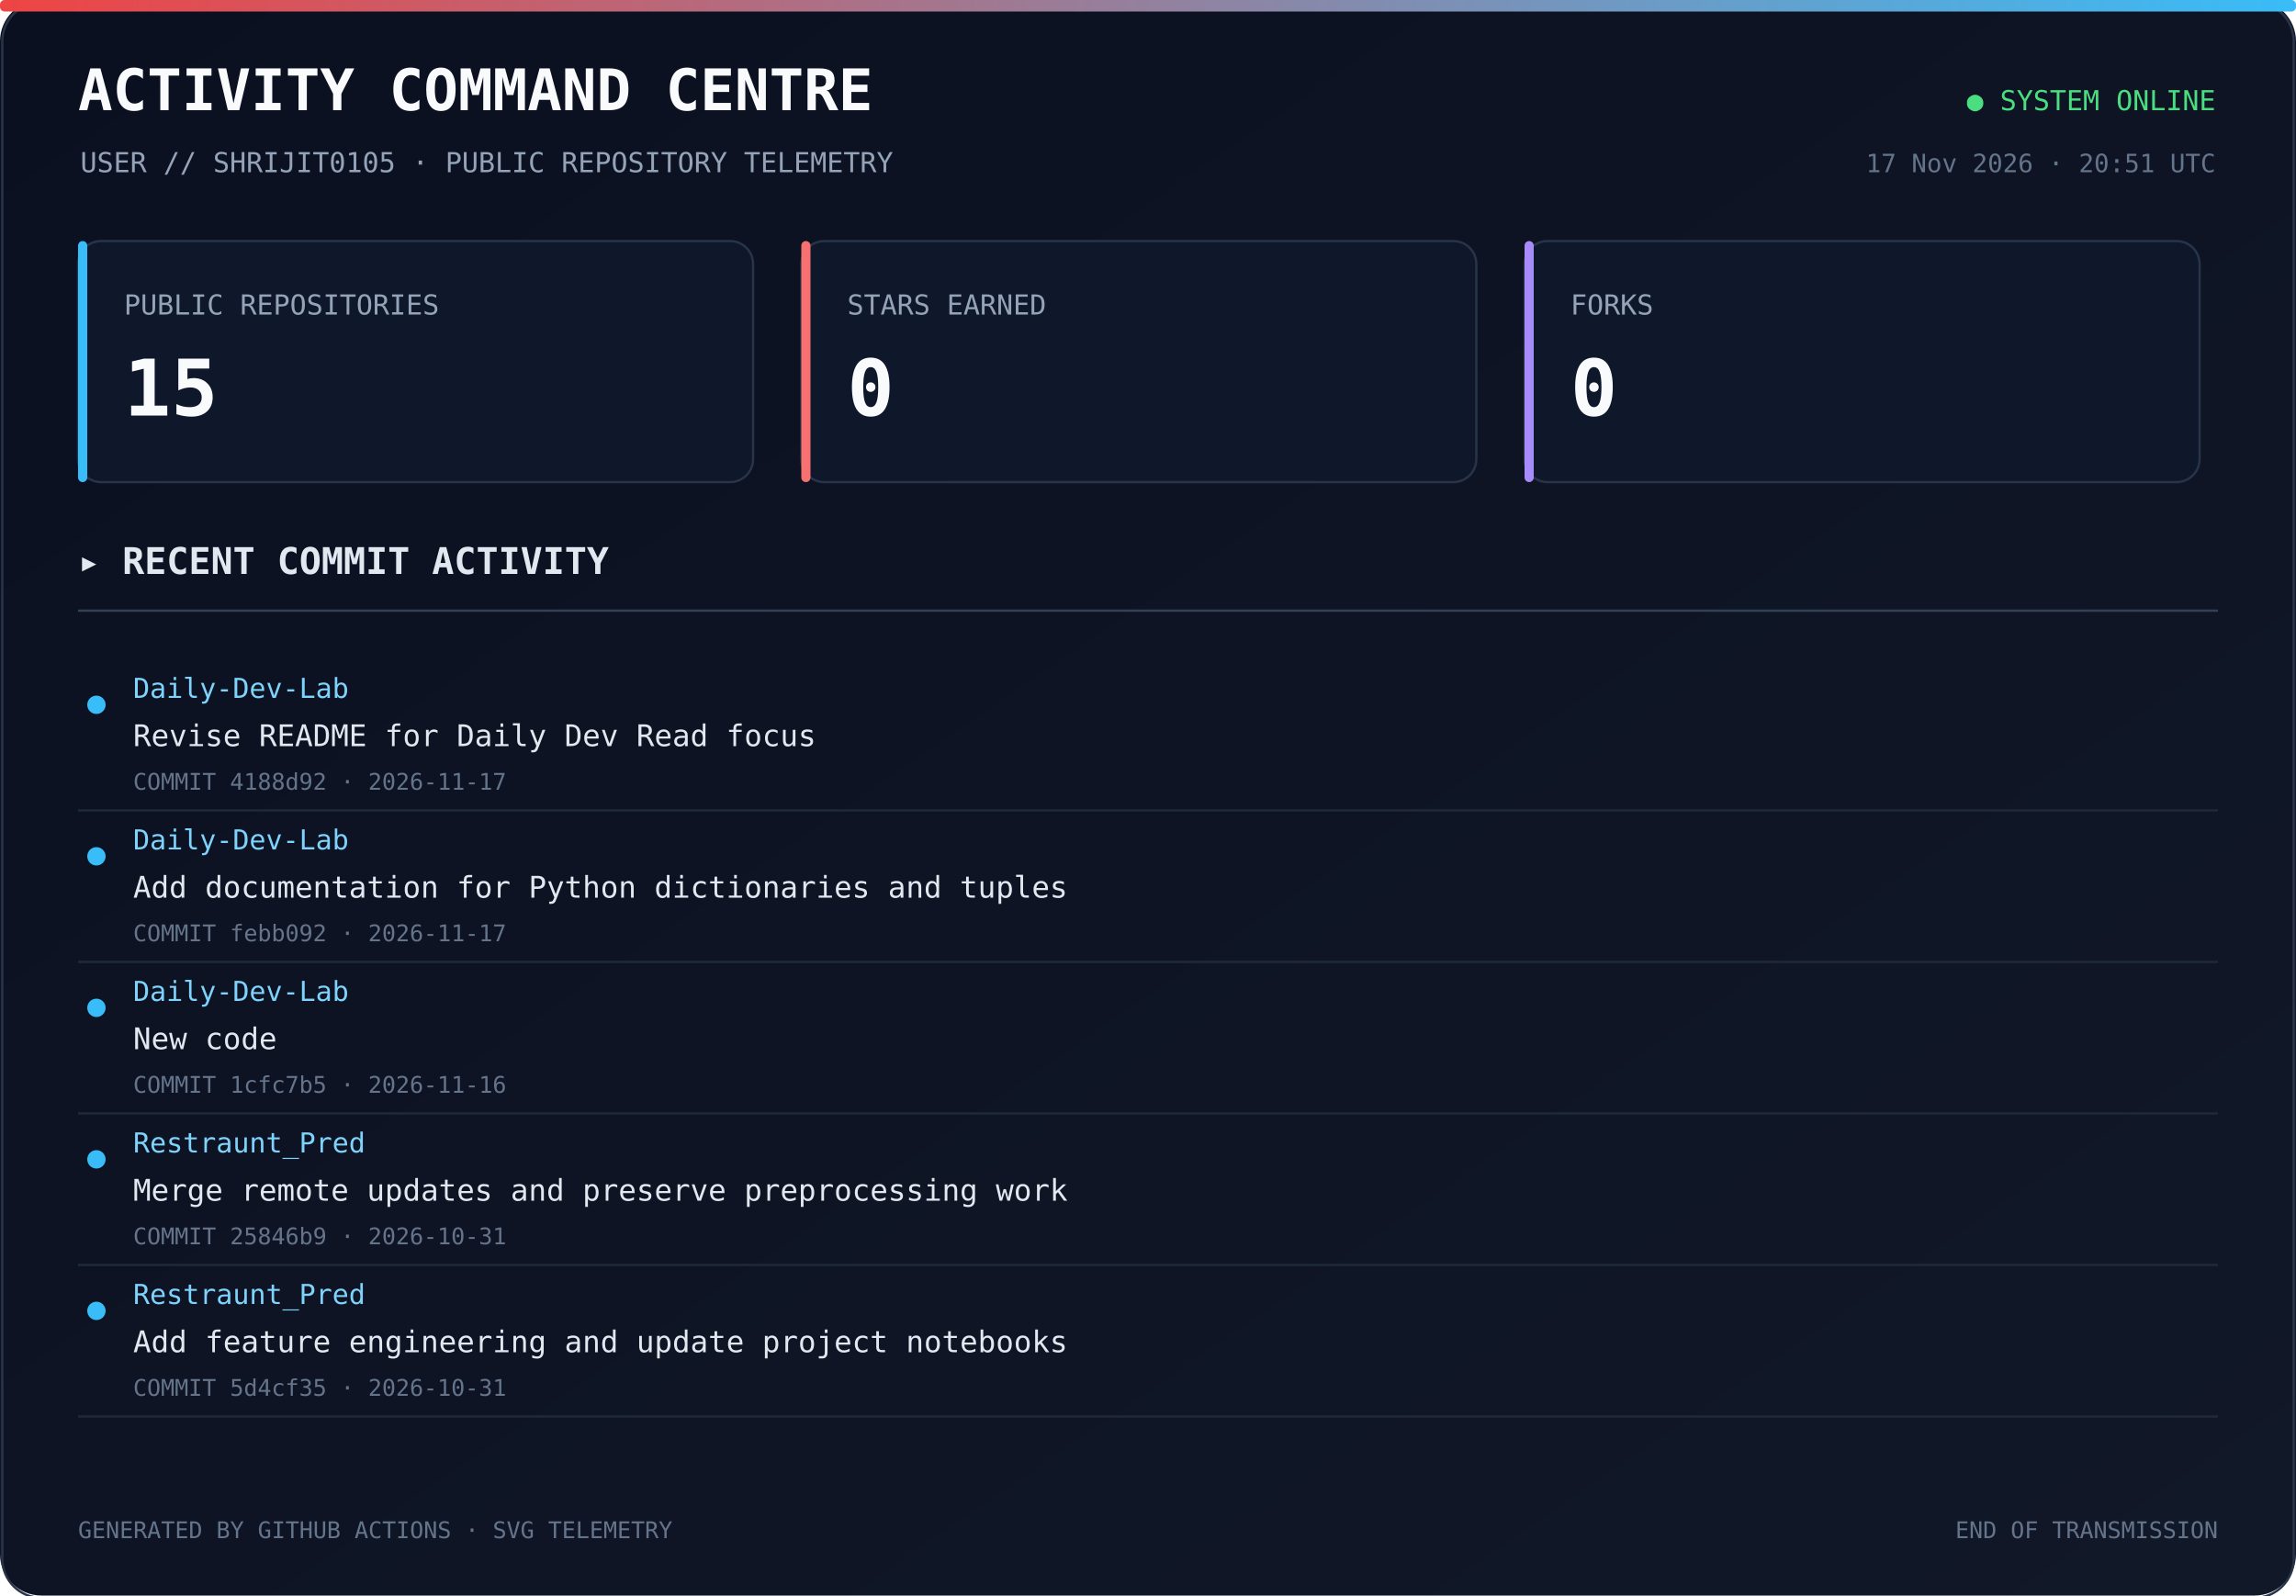
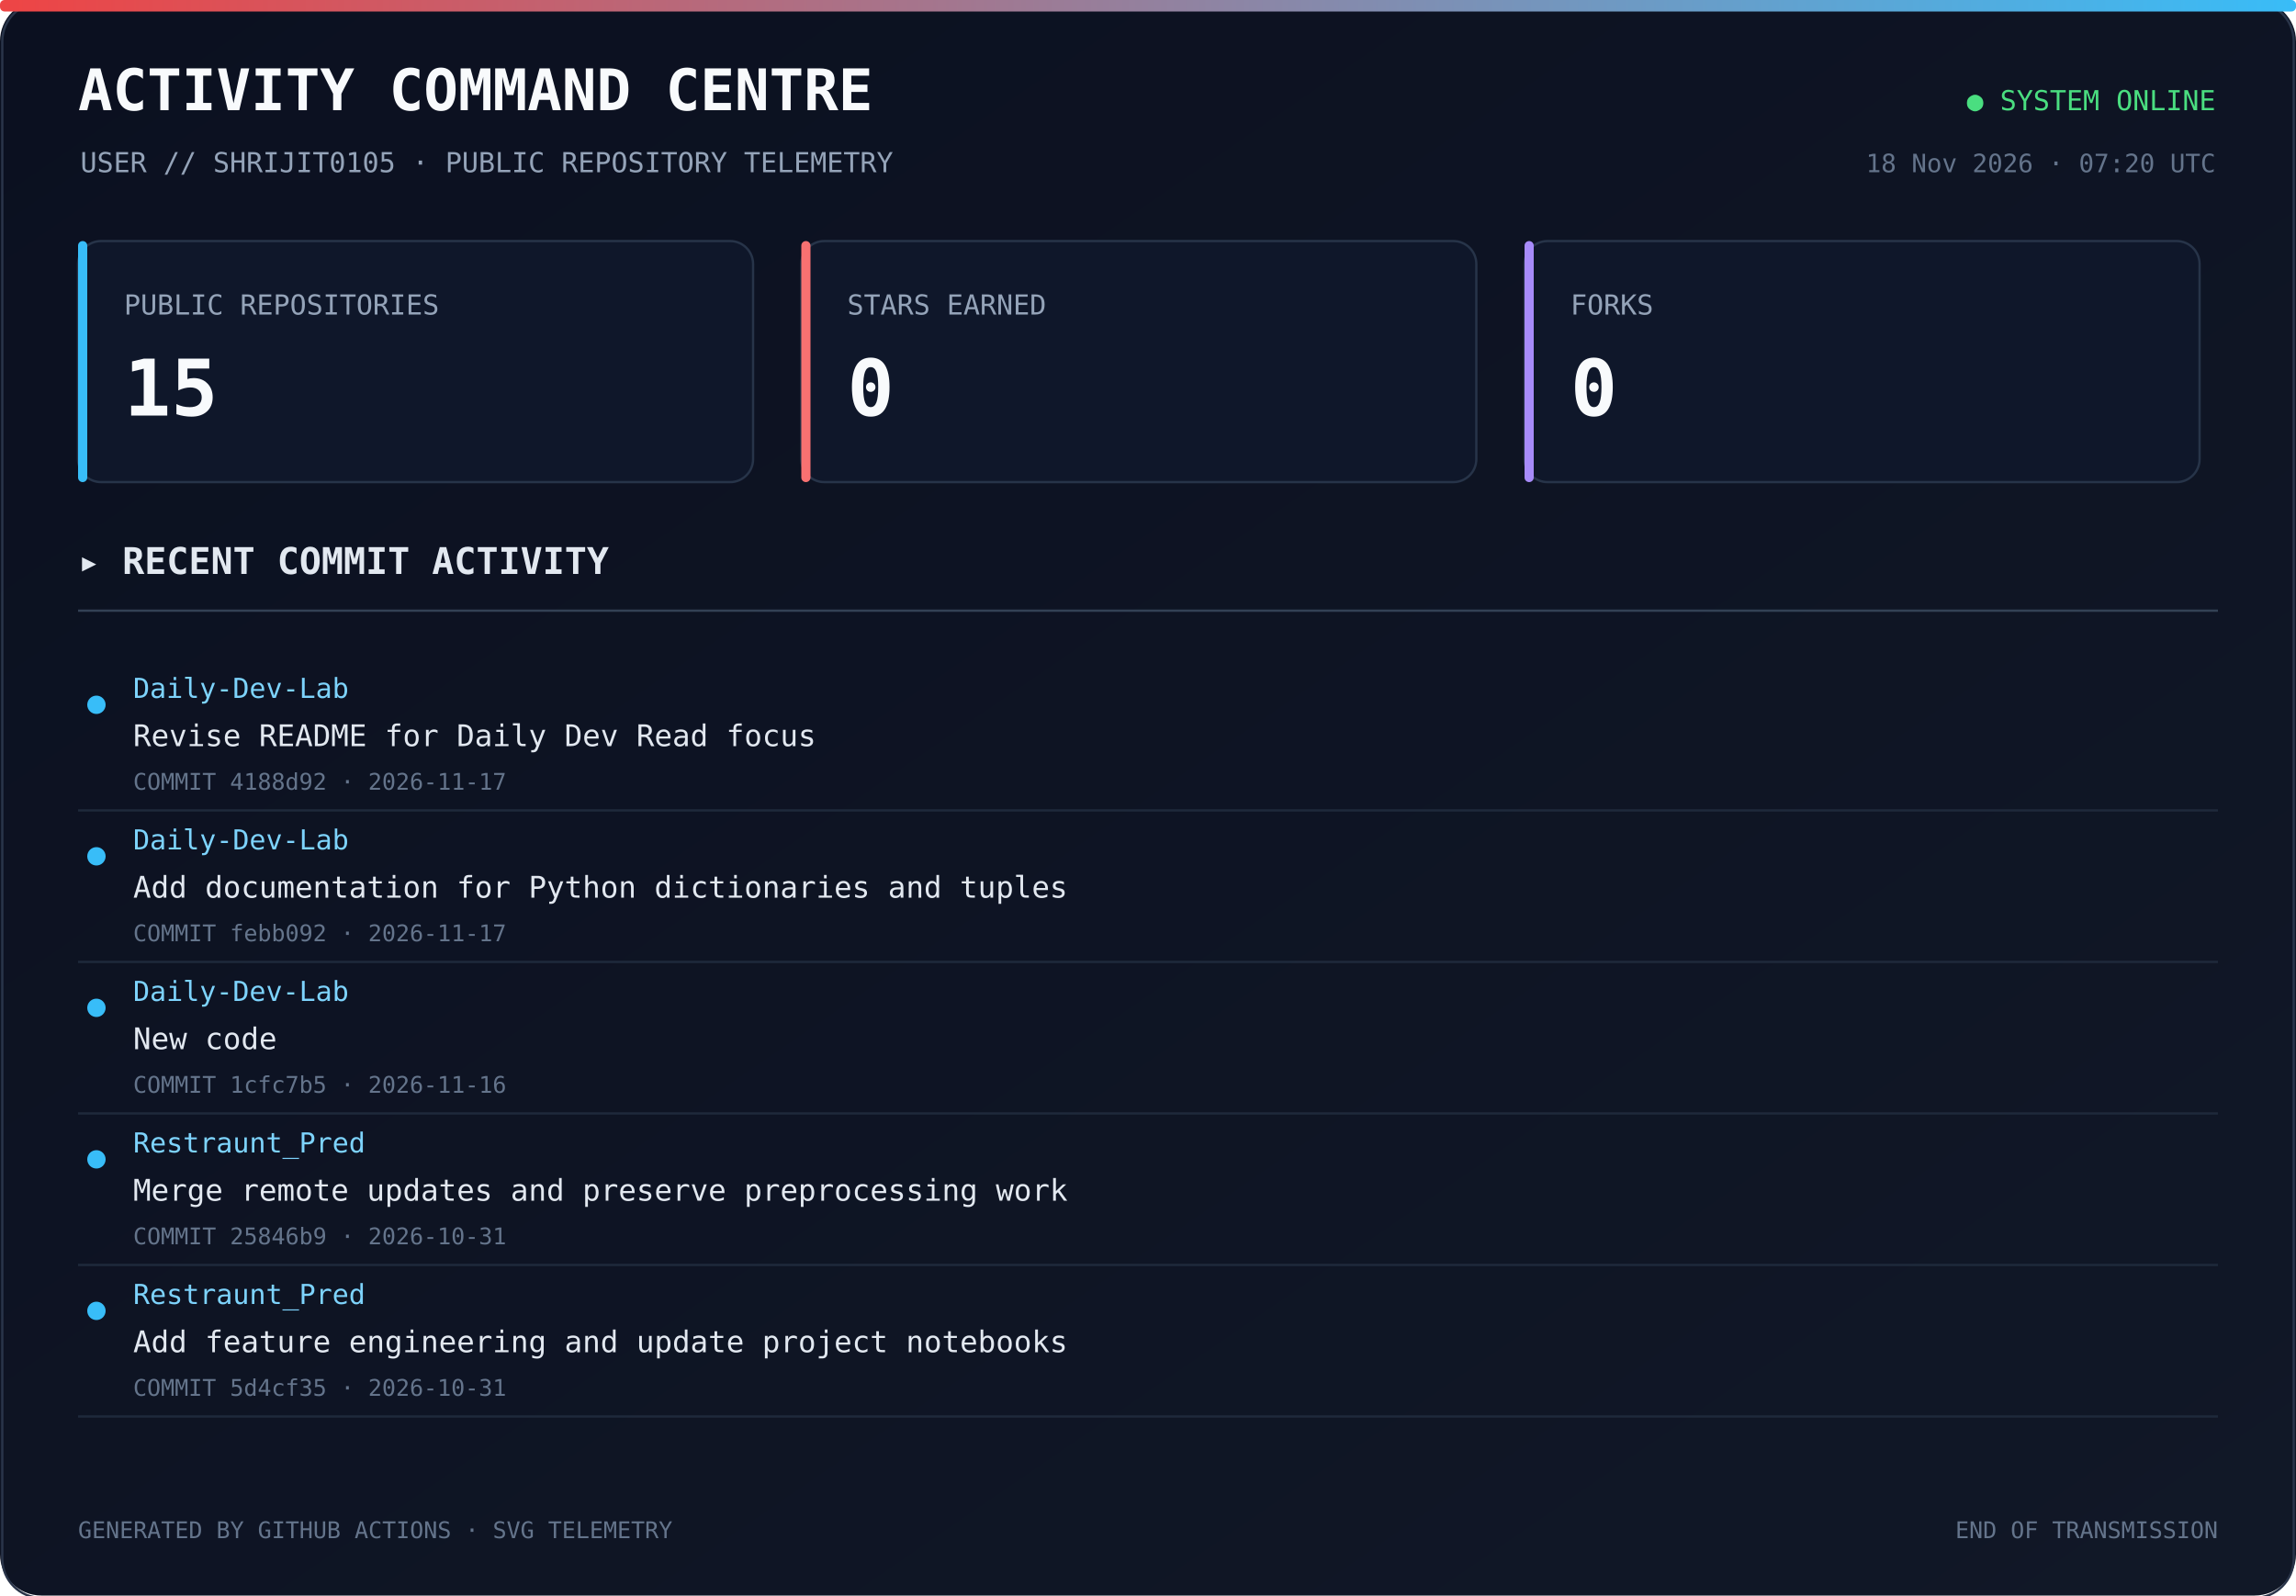
<svg xmlns="http://www.w3.org/2000/svg" width="1000" height="695" viewBox="0 0 1000 695">
  <defs>
    <linearGradient id="bg" x1="0" y1="0" x2="1" y2="1">
      <stop offset="0%" stop-color="#0b1020" />
      <stop offset="100%" stop-color="#111827" />
    </linearGradient>
    <linearGradient id="line" x1="0" y1="0" x2="1" y2="0">
      <stop offset="0%" stop-color="#ef4444" />
      <stop offset="100%" stop-color="#38bdf8" />
    </linearGradient>
  </defs>
  <rect width="1000" height="100%" rx="18" fill="url(#bg)" />
  <rect x="1" y="1" width="998" height="100%" rx="17" fill="none" stroke="#293449" />
  <rect x="0" y="0" width="1000" height="5" rx="2" fill="url(#line)" />
  <text x="34" y="48" fill="#f8fafc" font-size="25" font-family="monospace" font-weight="700">ACTIVITY COMMAND CENTRE</text>
  <text x="35" y="75" fill="#94a3b8" font-size="12" font-family="monospace">USER // SHRIJIT0105 · PUBLIC REPOSITORY TELEMETRY</text>
  <text x="965" y="48" text-anchor="end" fill="#4ade80" font-size="12" font-family="monospace">● SYSTEM ONLINE</text>
-   <text x="965" y="75" text-anchor="end" fill="#64748b" font-size="11" font-family="monospace">17 Nov 2026 · 20:51 UTC</text>
+   <text x="965" y="75" text-anchor="end" fill="#64748b" font-size="11" font-family="monospace">18 Nov 2026 · 07:20 UTC</text>
  <rect x="34" y="105" width="294" height="105" rx="10" fill="#0f172a" stroke="#273449" />
  <rect x="34" y="105" width="4" height="105" rx="2" fill="#38bdf8" />
  <text x="54" y="137" fill="#94a3b8" font-size="12" font-family="monospace">PUBLIC REPOSITORIES</text>
  <text x="54" y="181" fill="#f8fafc" font-size="34" font-family="monospace" font-weight="700">15</text>
  <rect x="349" y="105" width="294" height="105" rx="10" fill="#0f172a" stroke="#273449" />
  <rect x="349" y="105" width="4" height="105" rx="2" fill="#f87171" />
  <text x="369" y="137" fill="#94a3b8" font-size="12" font-family="monospace">STARS EARNED</text>
  <text x="369" y="181" fill="#f8fafc" font-size="34" font-family="monospace" font-weight="700">0</text>
  <rect x="664" y="105" width="294" height="105" rx="10" fill="#0f172a" stroke="#273449" />
  <rect x="664" y="105" width="4" height="105" rx="2" fill="#a78bfa" />
  <text x="684" y="137" fill="#94a3b8" font-size="12" font-family="monospace">FORKS</text>
  <text x="684" y="181" fill="#f8fafc" font-size="34" font-family="monospace" font-weight="700">0</text>
  <text x="34" y="250" fill="#e2e8f0" font-size="16" font-family="monospace" font-weight="700">▸ RECENT COMMIT ACTIVITY</text>
  <line x1="34" y1="266" x2="966" y2="266" stroke="#334155" />
  <circle cx="42" cy="307" r="4" fill="#38bdf8" />
  <text x="58" y="304" fill="#7dd3fc" font-size="12" font-family="monospace">Daily-Dev-Lab</text>
  <text x="58" y="325" fill="#e2e8f0" font-size="13" font-family="monospace">Revise README for Daily Dev Read focus</text>
  <text x="58" y="344" fill="#64748b" font-size="10" font-family="monospace">COMMIT 4188d92 · 2026-11-17</text>
  <a href="https://github.com/Shrijit0105/Daily-Dev-Lab/commit/4188d92461feb67184d21abdaeba5db2fc9963aa" target="_blank">
    <rect x="25" y="288" width="940" height="57" fill="transparent" />
  </a>
  <line x1="34" y1="353" x2="966" y2="353" stroke="#1e293b" />
  <circle cx="42" cy="373" r="4" fill="#38bdf8" />
  <text x="58" y="370" fill="#7dd3fc" font-size="12" font-family="monospace">Daily-Dev-Lab</text>
  <text x="58" y="391" fill="#e2e8f0" font-size="13" font-family="monospace">Add documentation for Python dictionaries and tuples</text>
  <text x="58" y="410" fill="#64748b" font-size="10" font-family="monospace">COMMIT febb092 · 2026-11-17</text>
  <a href="https://github.com/Shrijit0105/Daily-Dev-Lab/commit/febb0922b97efd2c8371da3d130059ce78db7c56" target="_blank">
    <rect x="25" y="354" width="940" height="57" fill="transparent" />
  </a>
  <line x1="34" y1="419" x2="966" y2="419" stroke="#1e293b" />
  <circle cx="42" cy="439" r="4" fill="#38bdf8" />
  <text x="58" y="436" fill="#7dd3fc" font-size="12" font-family="monospace">Daily-Dev-Lab</text>
  <text x="58" y="457" fill="#e2e8f0" font-size="13" font-family="monospace">New code</text>
  <text x="58" y="476" fill="#64748b" font-size="10" font-family="monospace">COMMIT 1cfc7b5 · 2026-11-16</text>
  <a href="https://github.com/Shrijit0105/Daily-Dev-Lab/commit/1cfc7b5a11aa86c95e407e74438d01a6b17fb02f" target="_blank">
    <rect x="25" y="420" width="940" height="57" fill="transparent" />
  </a>
  <line x1="34" y1="485" x2="966" y2="485" stroke="#1e293b" />
  <circle cx="42" cy="505" r="4" fill="#38bdf8" />
  <text x="58" y="502" fill="#7dd3fc" font-size="12" font-family="monospace">Restraunt_Pred</text>
  <text x="58" y="523" fill="#e2e8f0" font-size="13" font-family="monospace">Merge remote updates and preserve preprocessing work</text>
  <text x="58" y="542" fill="#64748b" font-size="10" font-family="monospace">COMMIT 25846b9 · 2026-10-31</text>
  <a href="https://github.com/Shrijit0105/Restraunt_Pred/commit/25846b9c0fd67e61326f83c4218dc174659e83eb" target="_blank">
    <rect x="25" y="486" width="940" height="57" fill="transparent" />
  </a>
  <line x1="34" y1="551" x2="966" y2="551" stroke="#1e293b" />
  <circle cx="42" cy="571" r="4" fill="#38bdf8" />
  <text x="58" y="568" fill="#7dd3fc" font-size="12" font-family="monospace">Restraunt_Pred</text>
  <text x="58" y="589" fill="#e2e8f0" font-size="13" font-family="monospace">Add feature engineering and update project notebooks</text>
  <text x="58" y="608" fill="#64748b" font-size="10" font-family="monospace">COMMIT 5d4cf35 · 2026-10-31</text>
  <a href="https://github.com/Shrijit0105/Restraunt_Pred/commit/5d4cf35ac72092495f067c06a7668ed8e75fb722" target="_blank">
    <rect x="25" y="552" width="940" height="57" fill="transparent" />
  </a>
  <line x1="34" y1="617" x2="966" y2="617" stroke="#1e293b" />
  <text x="34" y="670" fill="#64748b" font-size="10" font-family="monospace">GENERATED BY GITHUB ACTIONS · SVG TELEMETRY</text>
  <text x="966" y="670" text-anchor="end" fill="#64748b" font-size="10" font-family="monospace">END OF TRANSMISSION</text>
</svg>
